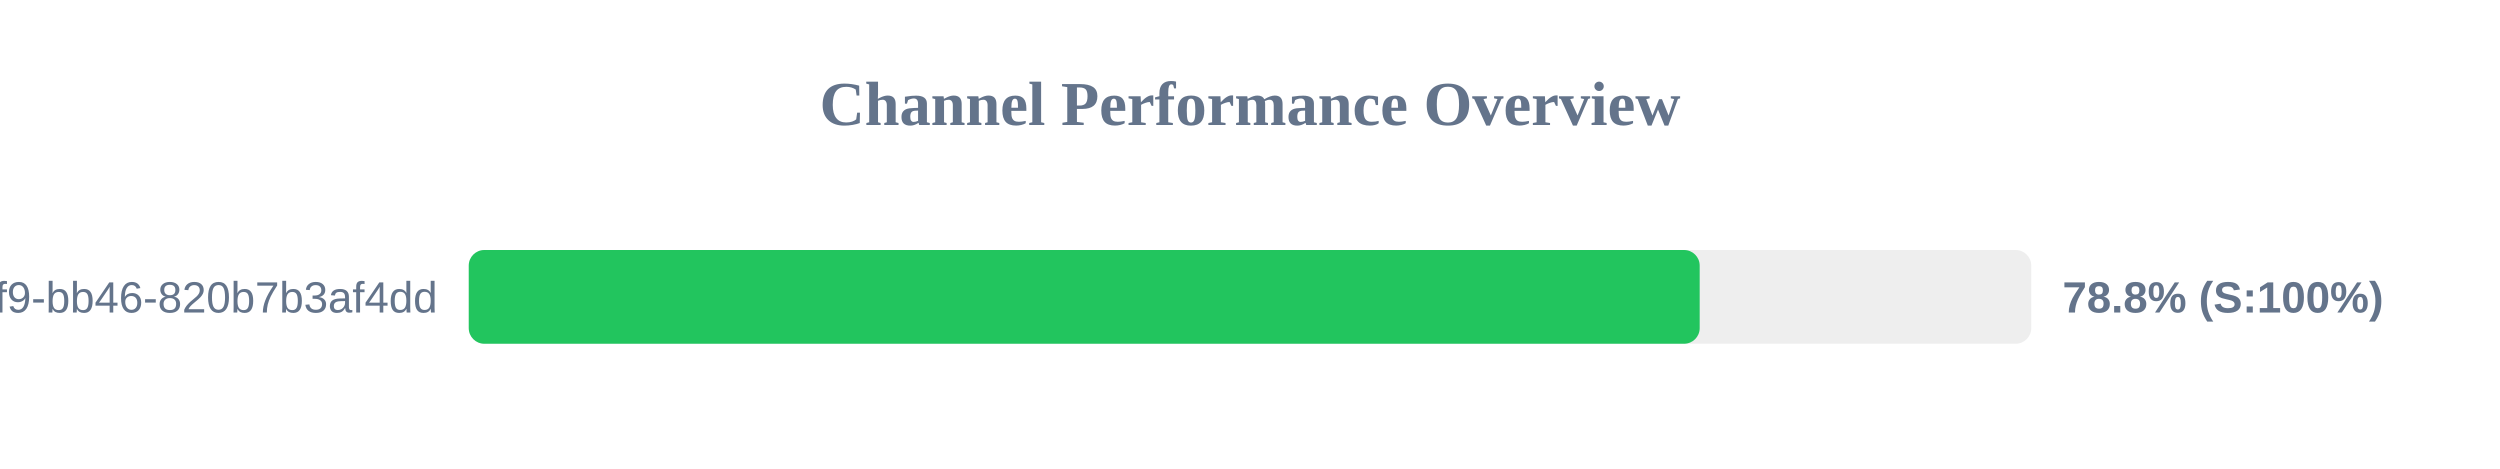
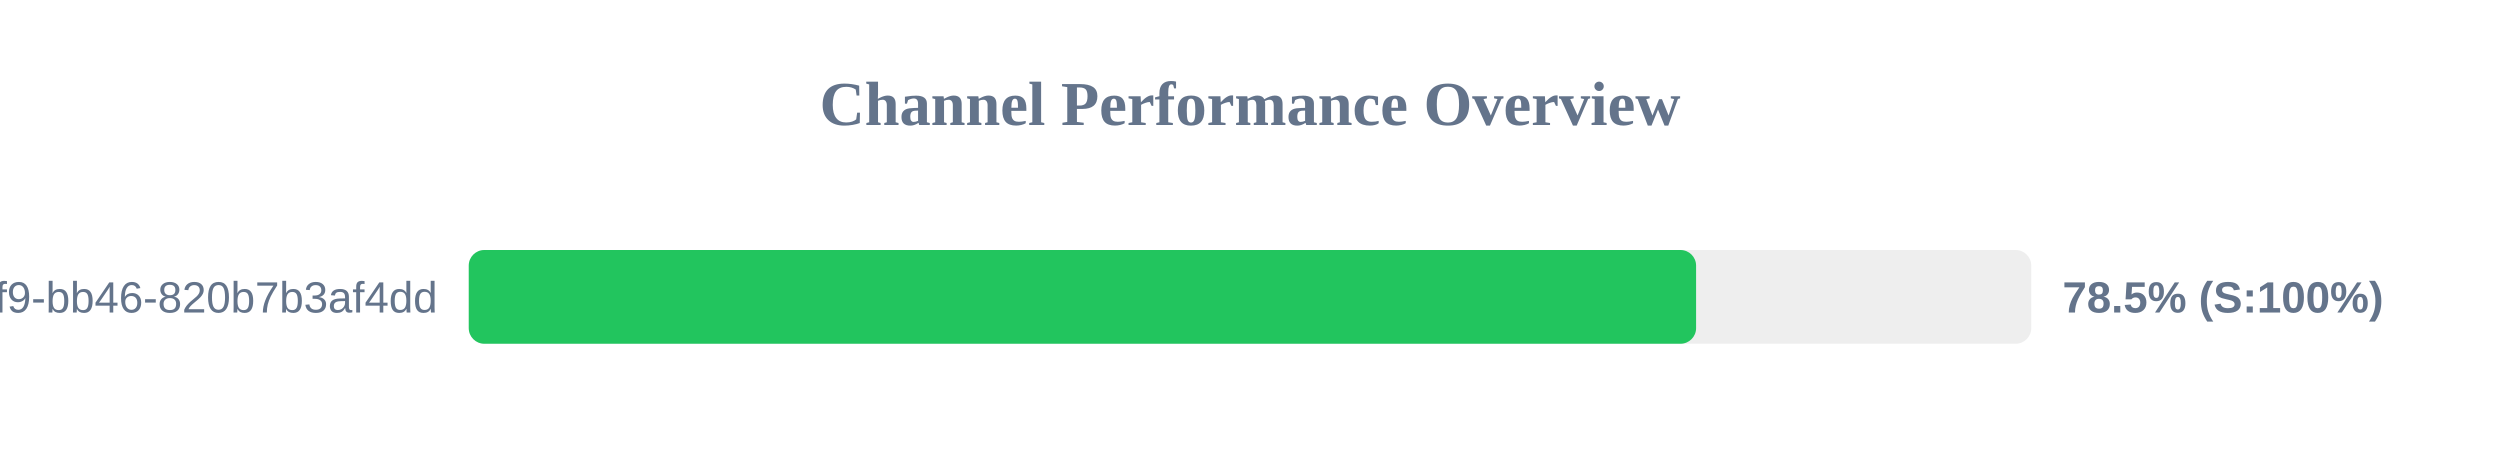
<svg xmlns="http://www.w3.org/2000/svg" width="800" height="150" version="1.1">
  <style>
        .row { font: 14px Arial; fill: #64748b; }
        .score { font: bold 14px Arial; fill: #64748b; }
    </style>
  <text x="400" y="40" text-anchor="middle" font-size="20px" font-weight="bold" fill="#64748b">Channel Performance Overview</text>
  <rect x="150" y="80" width="500" height="30" fill="#eee" rx="5" />
-   <rect x="150" y="80" width="393.9" height="30" fill="#22c55e" rx="5" />
+   <rect x="150" y="80" width="392.75" height="30" fill="#22c55e" rx="5" />
  <text x="140" y="100" text-anchor="end" class="row">?uuid=80b2ac81-ba69-41f9-bb46-820b7b3af4dd</text>
-   <text x="660" y="100" text-anchor="start" class="score">78.8% (S:100%)</text>
+   <text x="660" y="100" text-anchor="start" class="score">78.5% (S:100%)</text>
</svg>
